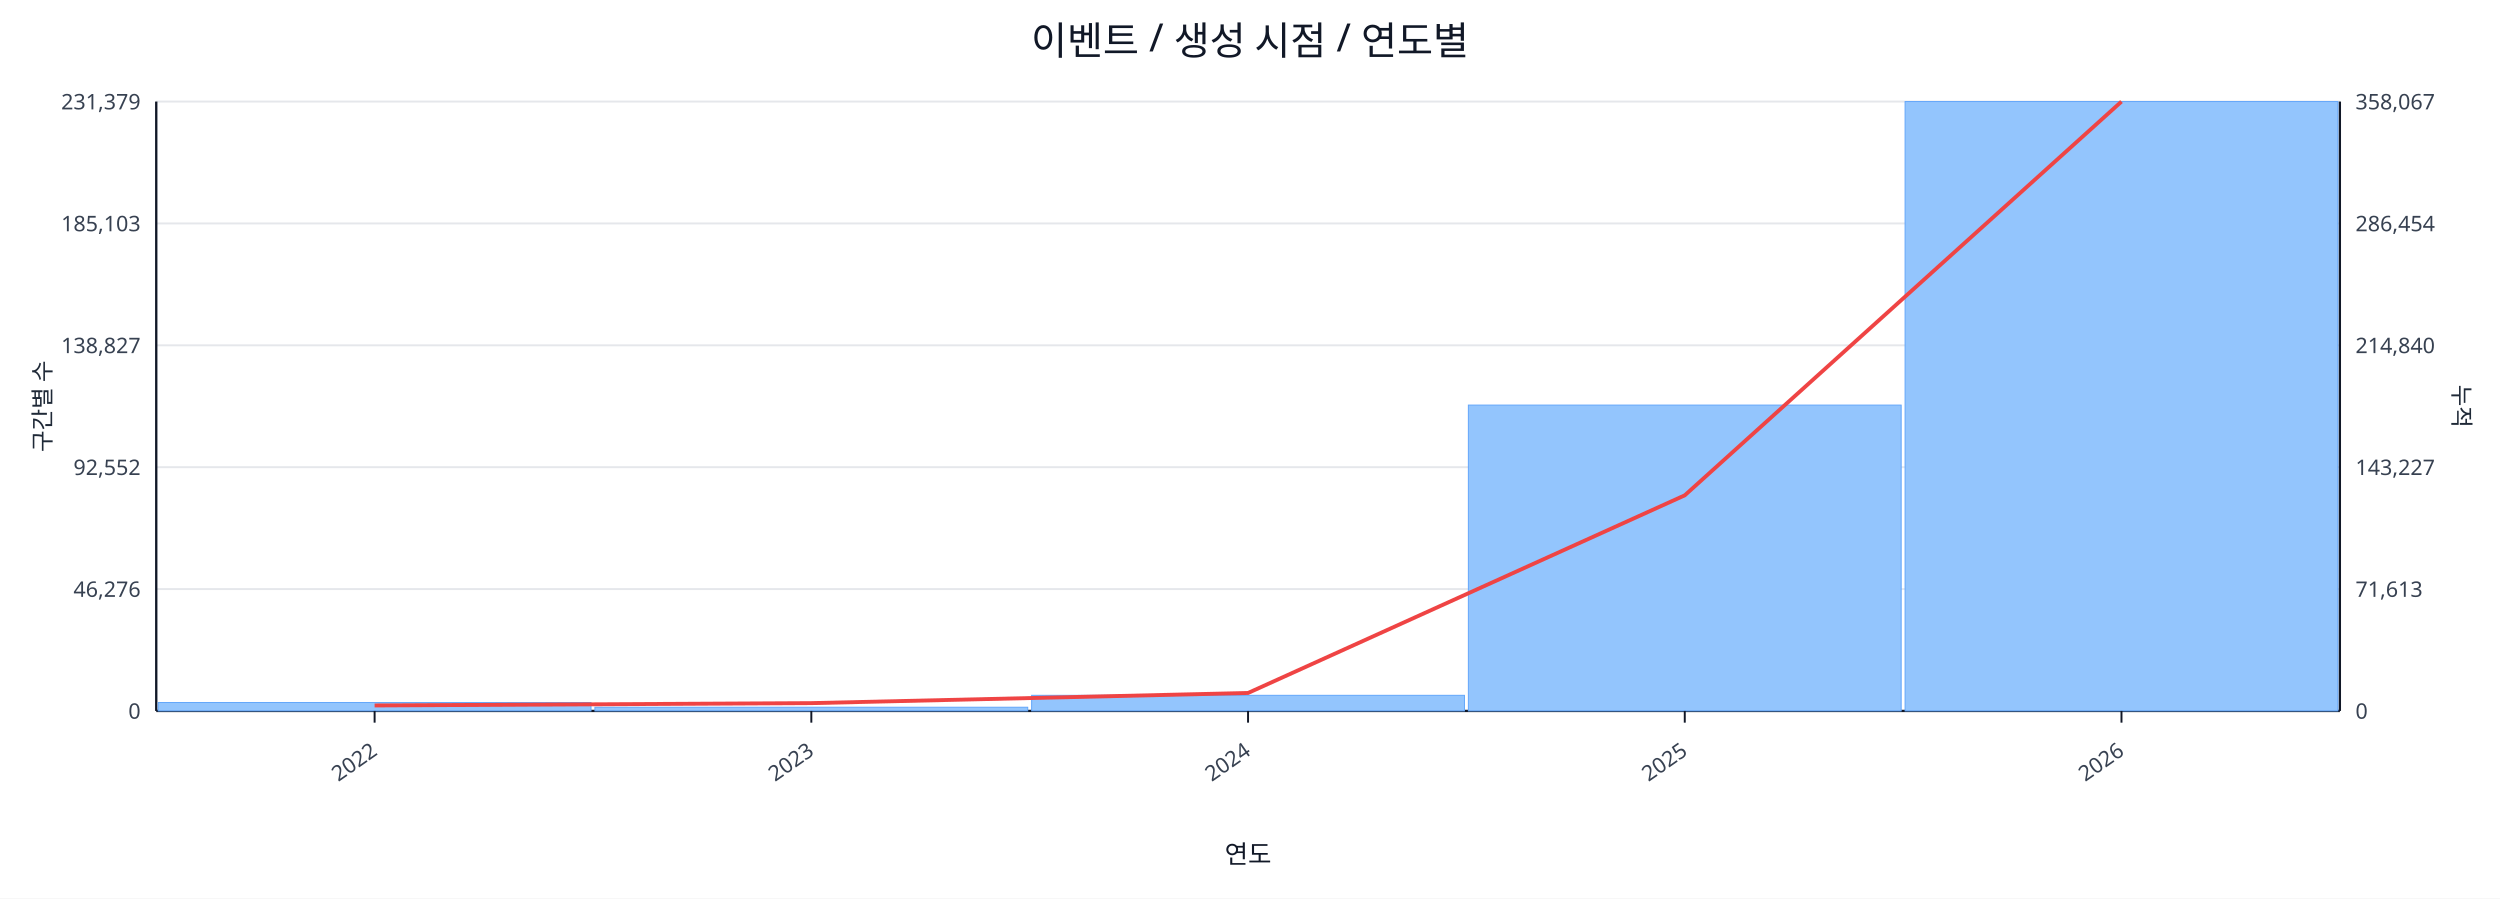
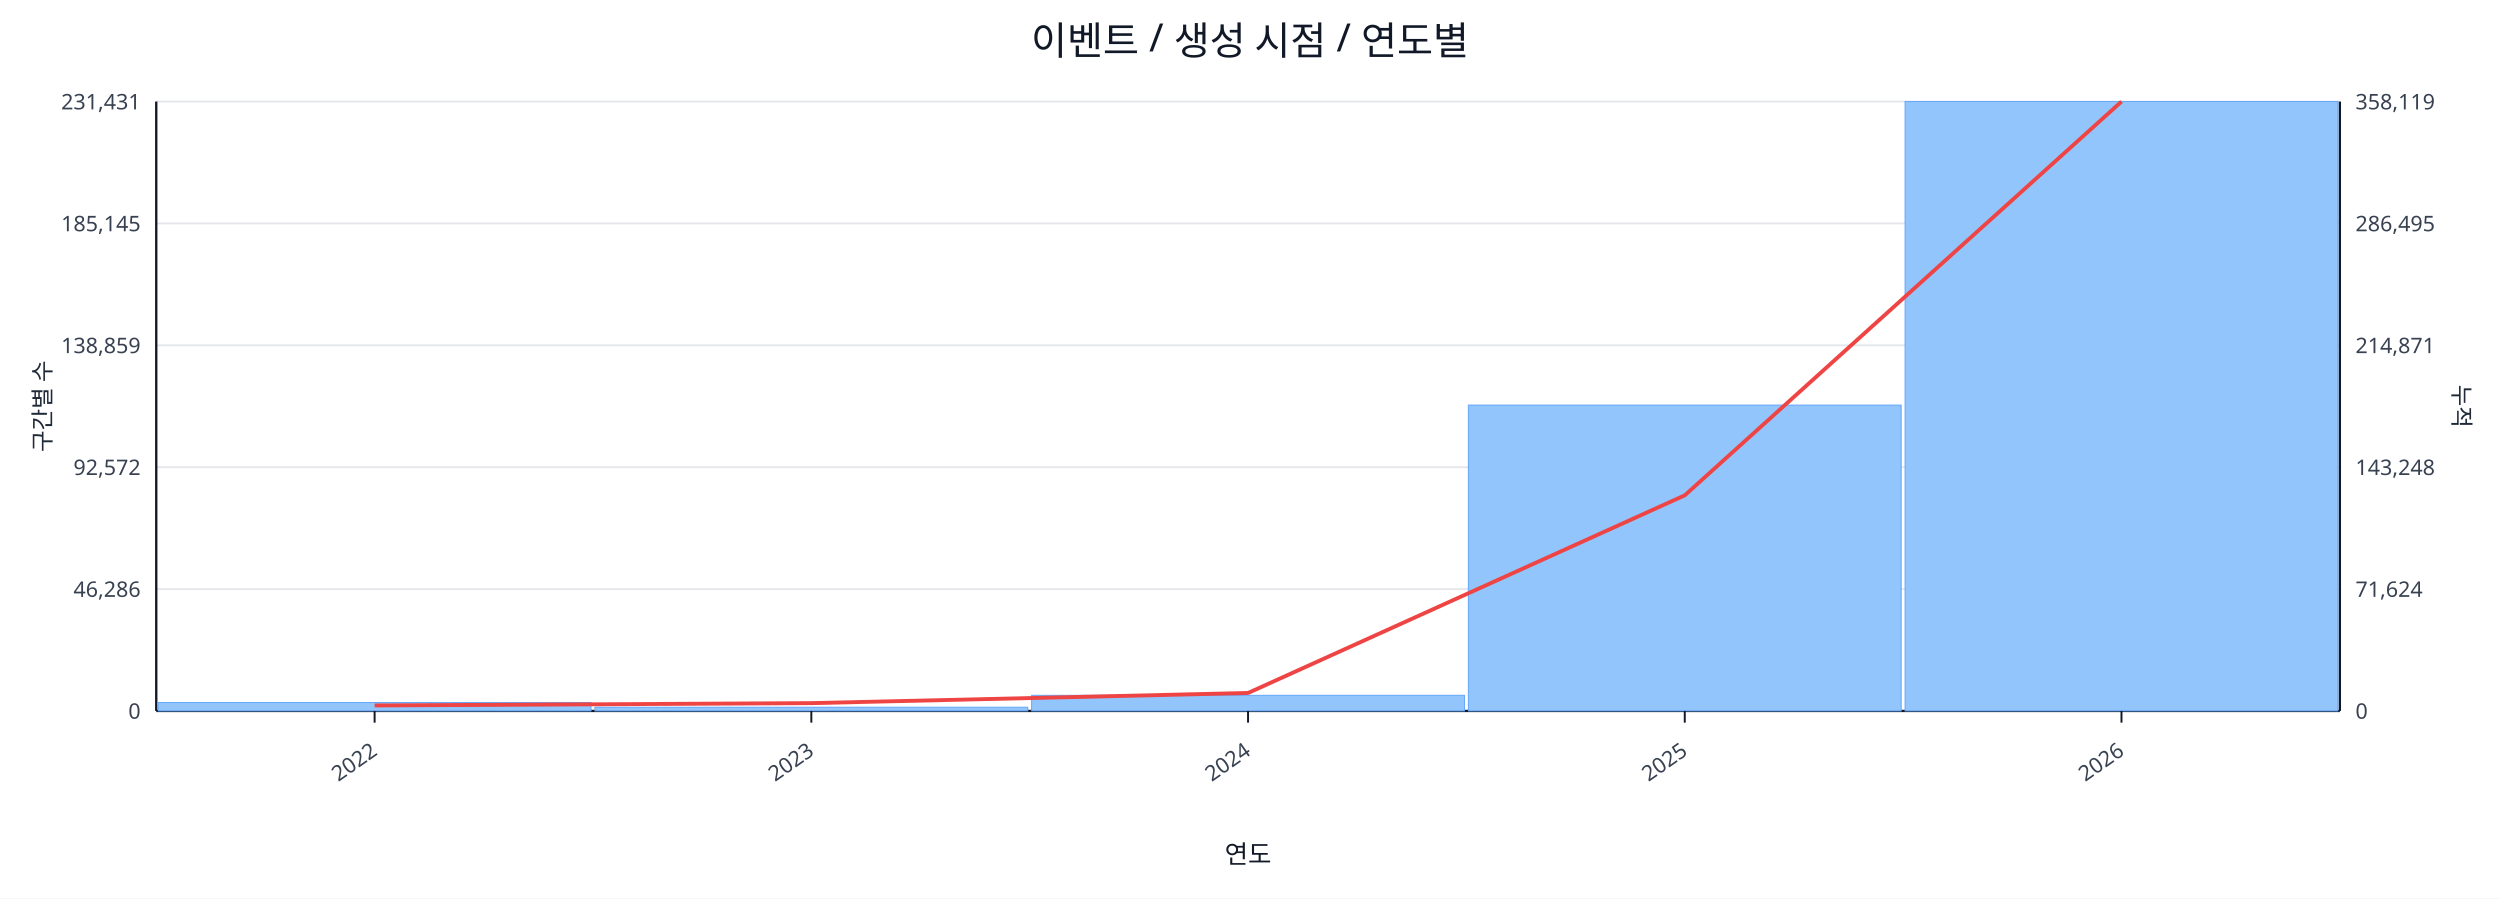
<svg xmlns="http://www.w3.org/2000/svg" width="1280" height="460" viewBox="0 0 1280 460">
  <rect x="0" y="0" width="100%" height="100%" fill="#ffffff" />
  <text x="640.0" y="28" font-size="20" text-anchor="middle" font-family="sans-serif" fill="#111827">이벤트 / 생성 시점 / 연도별</text>
  <line x1="80.0" y1="52.0" x2="1198.0" y2="52.0" stroke="#e5e7eb" stroke-width="1" />
-   <text x="72.0" y="56.0" font-size="11" text-anchor="end" font-family="sans-serif" fill="#374151">231,379</text>
-   <text x="1206.0" y="56.0" font-size="11" text-anchor="start" font-family="sans-serif" fill="#374151">358,067</text>
+   <text x="72.0" y="56.0" font-size="11" text-anchor="end" font-family="sans-serif" fill="#374151">231,431</text>
+   <text x="1206.0" y="56.0" font-size="11" text-anchor="start" font-family="sans-serif" fill="#374151">358,119</text>
  <line x1="80.0" y1="114.4" x2="1198.0" y2="114.4" stroke="#e5e7eb" stroke-width="1" />
-   <text x="72.0" y="118.4" font-size="11" text-anchor="end" font-family="sans-serif" fill="#374151">185,103</text>
-   <text x="1206.0" y="118.4" font-size="11" text-anchor="start" font-family="sans-serif" fill="#374151">286,454</text>
+   <text x="72.0" y="118.4" font-size="11" text-anchor="end" font-family="sans-serif" fill="#374151">185,145</text>
+   <text x="1206.0" y="118.4" font-size="11" text-anchor="start" font-family="sans-serif" fill="#374151">286,495</text>
  <line x1="80.0" y1="176.8" x2="1198.0" y2="176.8" stroke="#e5e7eb" stroke-width="1" />
-   <text x="72.0" y="180.8" font-size="11" text-anchor="end" font-family="sans-serif" fill="#374151">138,827</text>
-   <text x="1206.0" y="180.8" font-size="11" text-anchor="start" font-family="sans-serif" fill="#374151">214,840</text>
+   <text x="72.0" y="180.8" font-size="11" text-anchor="end" font-family="sans-serif" fill="#374151">138,859</text>
+   <text x="1206.0" y="180.8" font-size="11" text-anchor="start" font-family="sans-serif" fill="#374151">214,871</text>
  <line x1="80.0" y1="239.2" x2="1198.0" y2="239.2" stroke="#e5e7eb" stroke-width="1" />
-   <text x="72.0" y="243.2" font-size="11" text-anchor="end" font-family="sans-serif" fill="#374151">92,552</text>
-   <text x="1206.0" y="243.2" font-size="11" text-anchor="start" font-family="sans-serif" fill="#374151">143,227</text>
+   <text x="72.0" y="243.2" font-size="11" text-anchor="end" font-family="sans-serif" fill="#374151">92,572</text>
+   <text x="1206.0" y="243.2" font-size="11" text-anchor="start" font-family="sans-serif" fill="#374151">143,248</text>
  <line x1="80.0" y1="301.6" x2="1198.0" y2="301.6" stroke="#e5e7eb" stroke-width="1" />
-   <text x="72.0" y="305.6" font-size="11" text-anchor="end" font-family="sans-serif" fill="#374151">46,276</text>
-   <text x="1206.0" y="305.6" font-size="11" text-anchor="start" font-family="sans-serif" fill="#374151">71,613</text>
+   <text x="72.0" y="305.6" font-size="11" text-anchor="end" font-family="sans-serif" fill="#374151">46,286</text>
+   <text x="1206.0" y="305.6" font-size="11" text-anchor="start" font-family="sans-serif" fill="#374151">71,624</text>
  <line x1="80.0" y1="364.0" x2="1198.0" y2="364.0" stroke="#e5e7eb" stroke-width="1" />
  <text x="72.0" y="368.0" font-size="11" text-anchor="end" font-family="sans-serif" fill="#374151">0</text>
  <text x="1206.0" y="368.0" font-size="11" text-anchor="start" font-family="sans-serif" fill="#374151">0</text>
  <line x1="80.0" y1="364.0" x2="1198.0" y2="364.0" stroke="#111827" stroke-width="1.2" />
  <line x1="80.0" y1="52.0" x2="80.0" y2="364.0" stroke="#111827" stroke-width="1.2" />
  <line x1="1198.0" y1="52.0" x2="1198.0" y2="364.0" stroke="#111827" stroke-width="1.2" />
  <rect x="81.0" y="359.7" width="221.6" height="4.3" fill="#93c5fd" stroke="#60a5fa" stroke-width="0.5" />
  <rect x="304.6" y="362.1" width="221.6" height="1.9" fill="#93c5fd" stroke="#60a5fa" stroke-width="0.5" />
  <rect x="528.2" y="356.0" width="221.6" height="8.0" fill="#93c5fd" stroke="#60a5fa" stroke-width="0.5" />
  <rect x="751.8" y="207.4" width="221.6" height="156.6" fill="#93c5fd" stroke="#60a5fa" stroke-width="0.5" />
  <rect x="975.4" y="52.0" width="221.6" height="312.0" fill="#93c5fd" stroke="#60a5fa" stroke-width="0.5" />
  <polyline fill="none" stroke="#ef4444" stroke-width="2" points="191.8,361.2 415.4,360.0 639.0,354.8 862.6,253.6 1086.2,52.0" />
  <line x1="191.8" y1="364.0" x2="191.8" y2="370.0" stroke="#111827" stroke-width="1" />
  <text x="193.8" y="386.0" font-size="11" text-anchor="end" transform="rotate(-35 193.8 386.0)" font-family="sans-serif" fill="#374151">2022</text>
  <line x1="415.4" y1="364.0" x2="415.4" y2="370.0" stroke="#111827" stroke-width="1" />
  <text x="417.4" y="386.0" font-size="11" text-anchor="end" transform="rotate(-35 417.4 386.0)" font-family="sans-serif" fill="#374151">2023</text>
  <line x1="639.0" y1="364.0" x2="639.0" y2="370.0" stroke="#111827" stroke-width="1" />
  <text x="641.0" y="386.0" font-size="11" text-anchor="end" transform="rotate(-35 641.0 386.0)" font-family="sans-serif" fill="#374151">2024</text>
  <line x1="862.6" y1="364.0" x2="862.6" y2="370.0" stroke="#111827" stroke-width="1" />
  <text x="864.6" y="386.0" font-size="11" text-anchor="end" transform="rotate(-35 864.6 386.0)" font-family="sans-serif" fill="#374151">2025</text>
  <line x1="1086.2" y1="364.0" x2="1086.2" y2="370.0" stroke="#111827" stroke-width="1" />
  <text x="1088.2" y="386.0" font-size="11" text-anchor="end" transform="rotate(-35 1088.2 386.0)" font-family="sans-serif" fill="#374151">2026</text>
  <text x="26" y="208.0" font-size="12" transform="rotate(-90 26 208.0)" text-anchor="middle" font-family="sans-serif" fill="#1f2937">구간별 수</text>
  <text x="1256.0" y="208.0" font-size="12" transform="rotate(90 1256.0 208.0)" text-anchor="middle" font-family="sans-serif" fill="#1f2937">누적</text>
  <text x="639.0" y="442.0" font-size="13" text-anchor="middle" font-family="sans-serif" fill="#111827">연도</text>
</svg>
